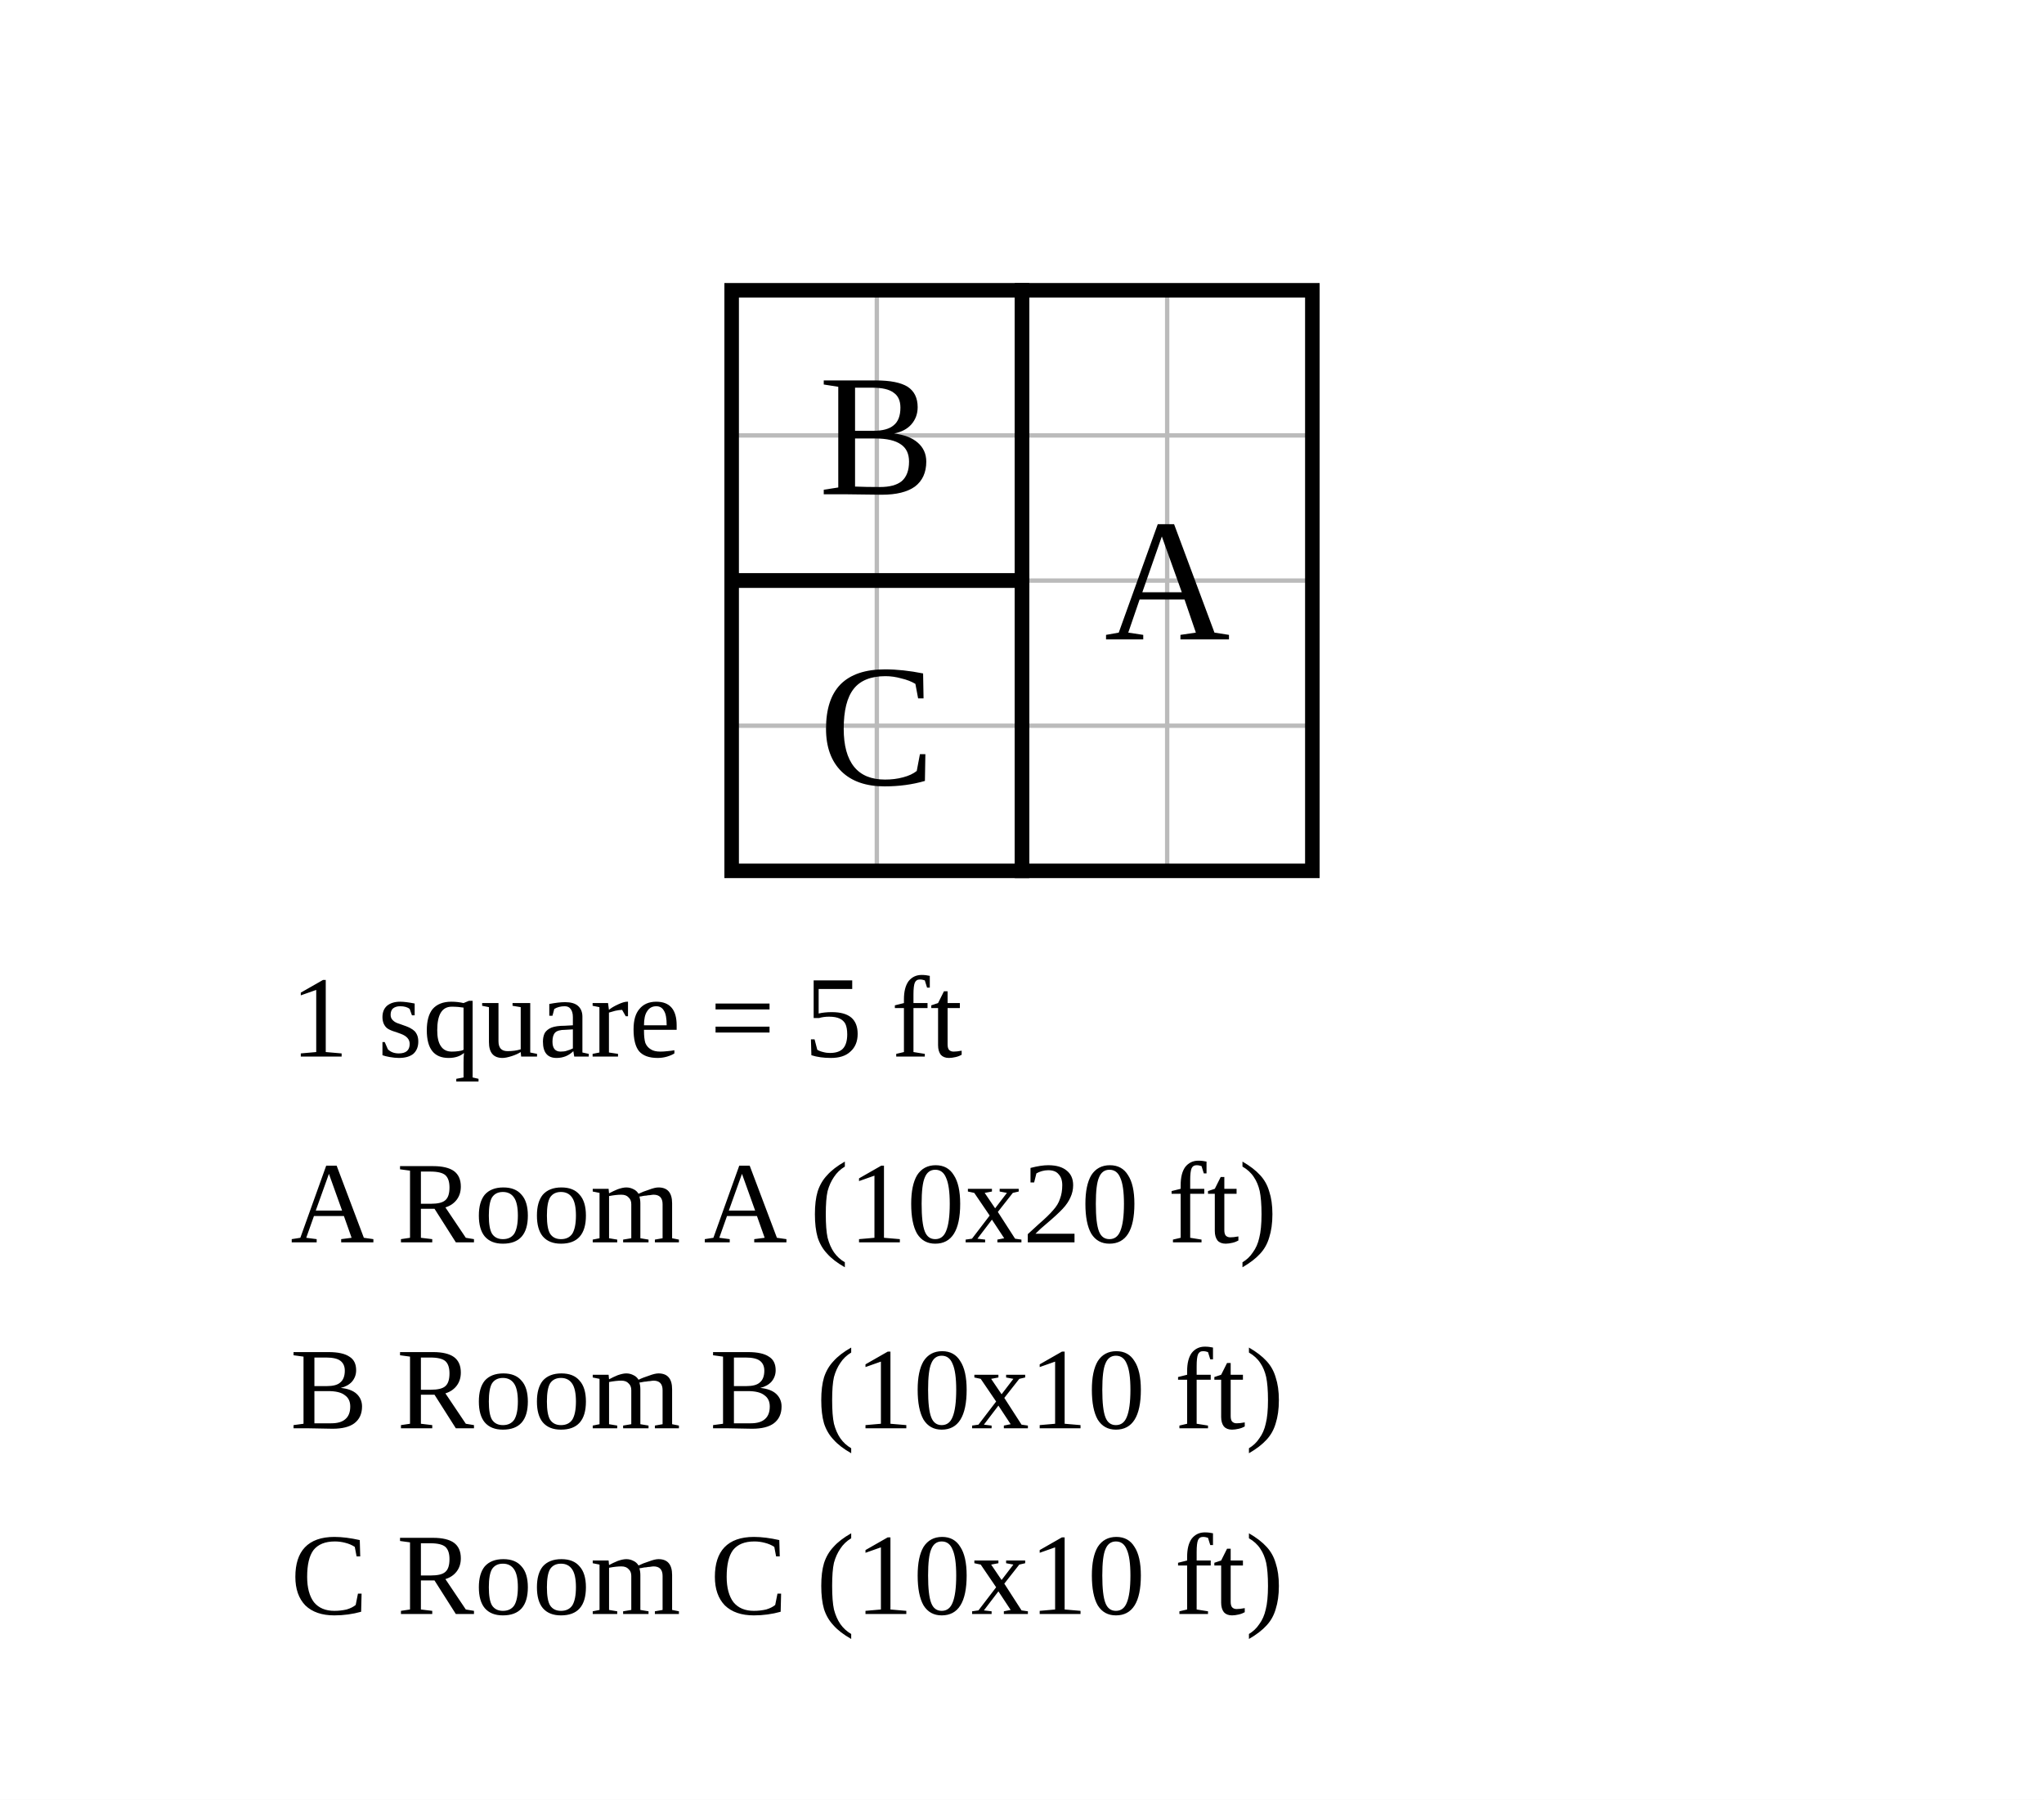
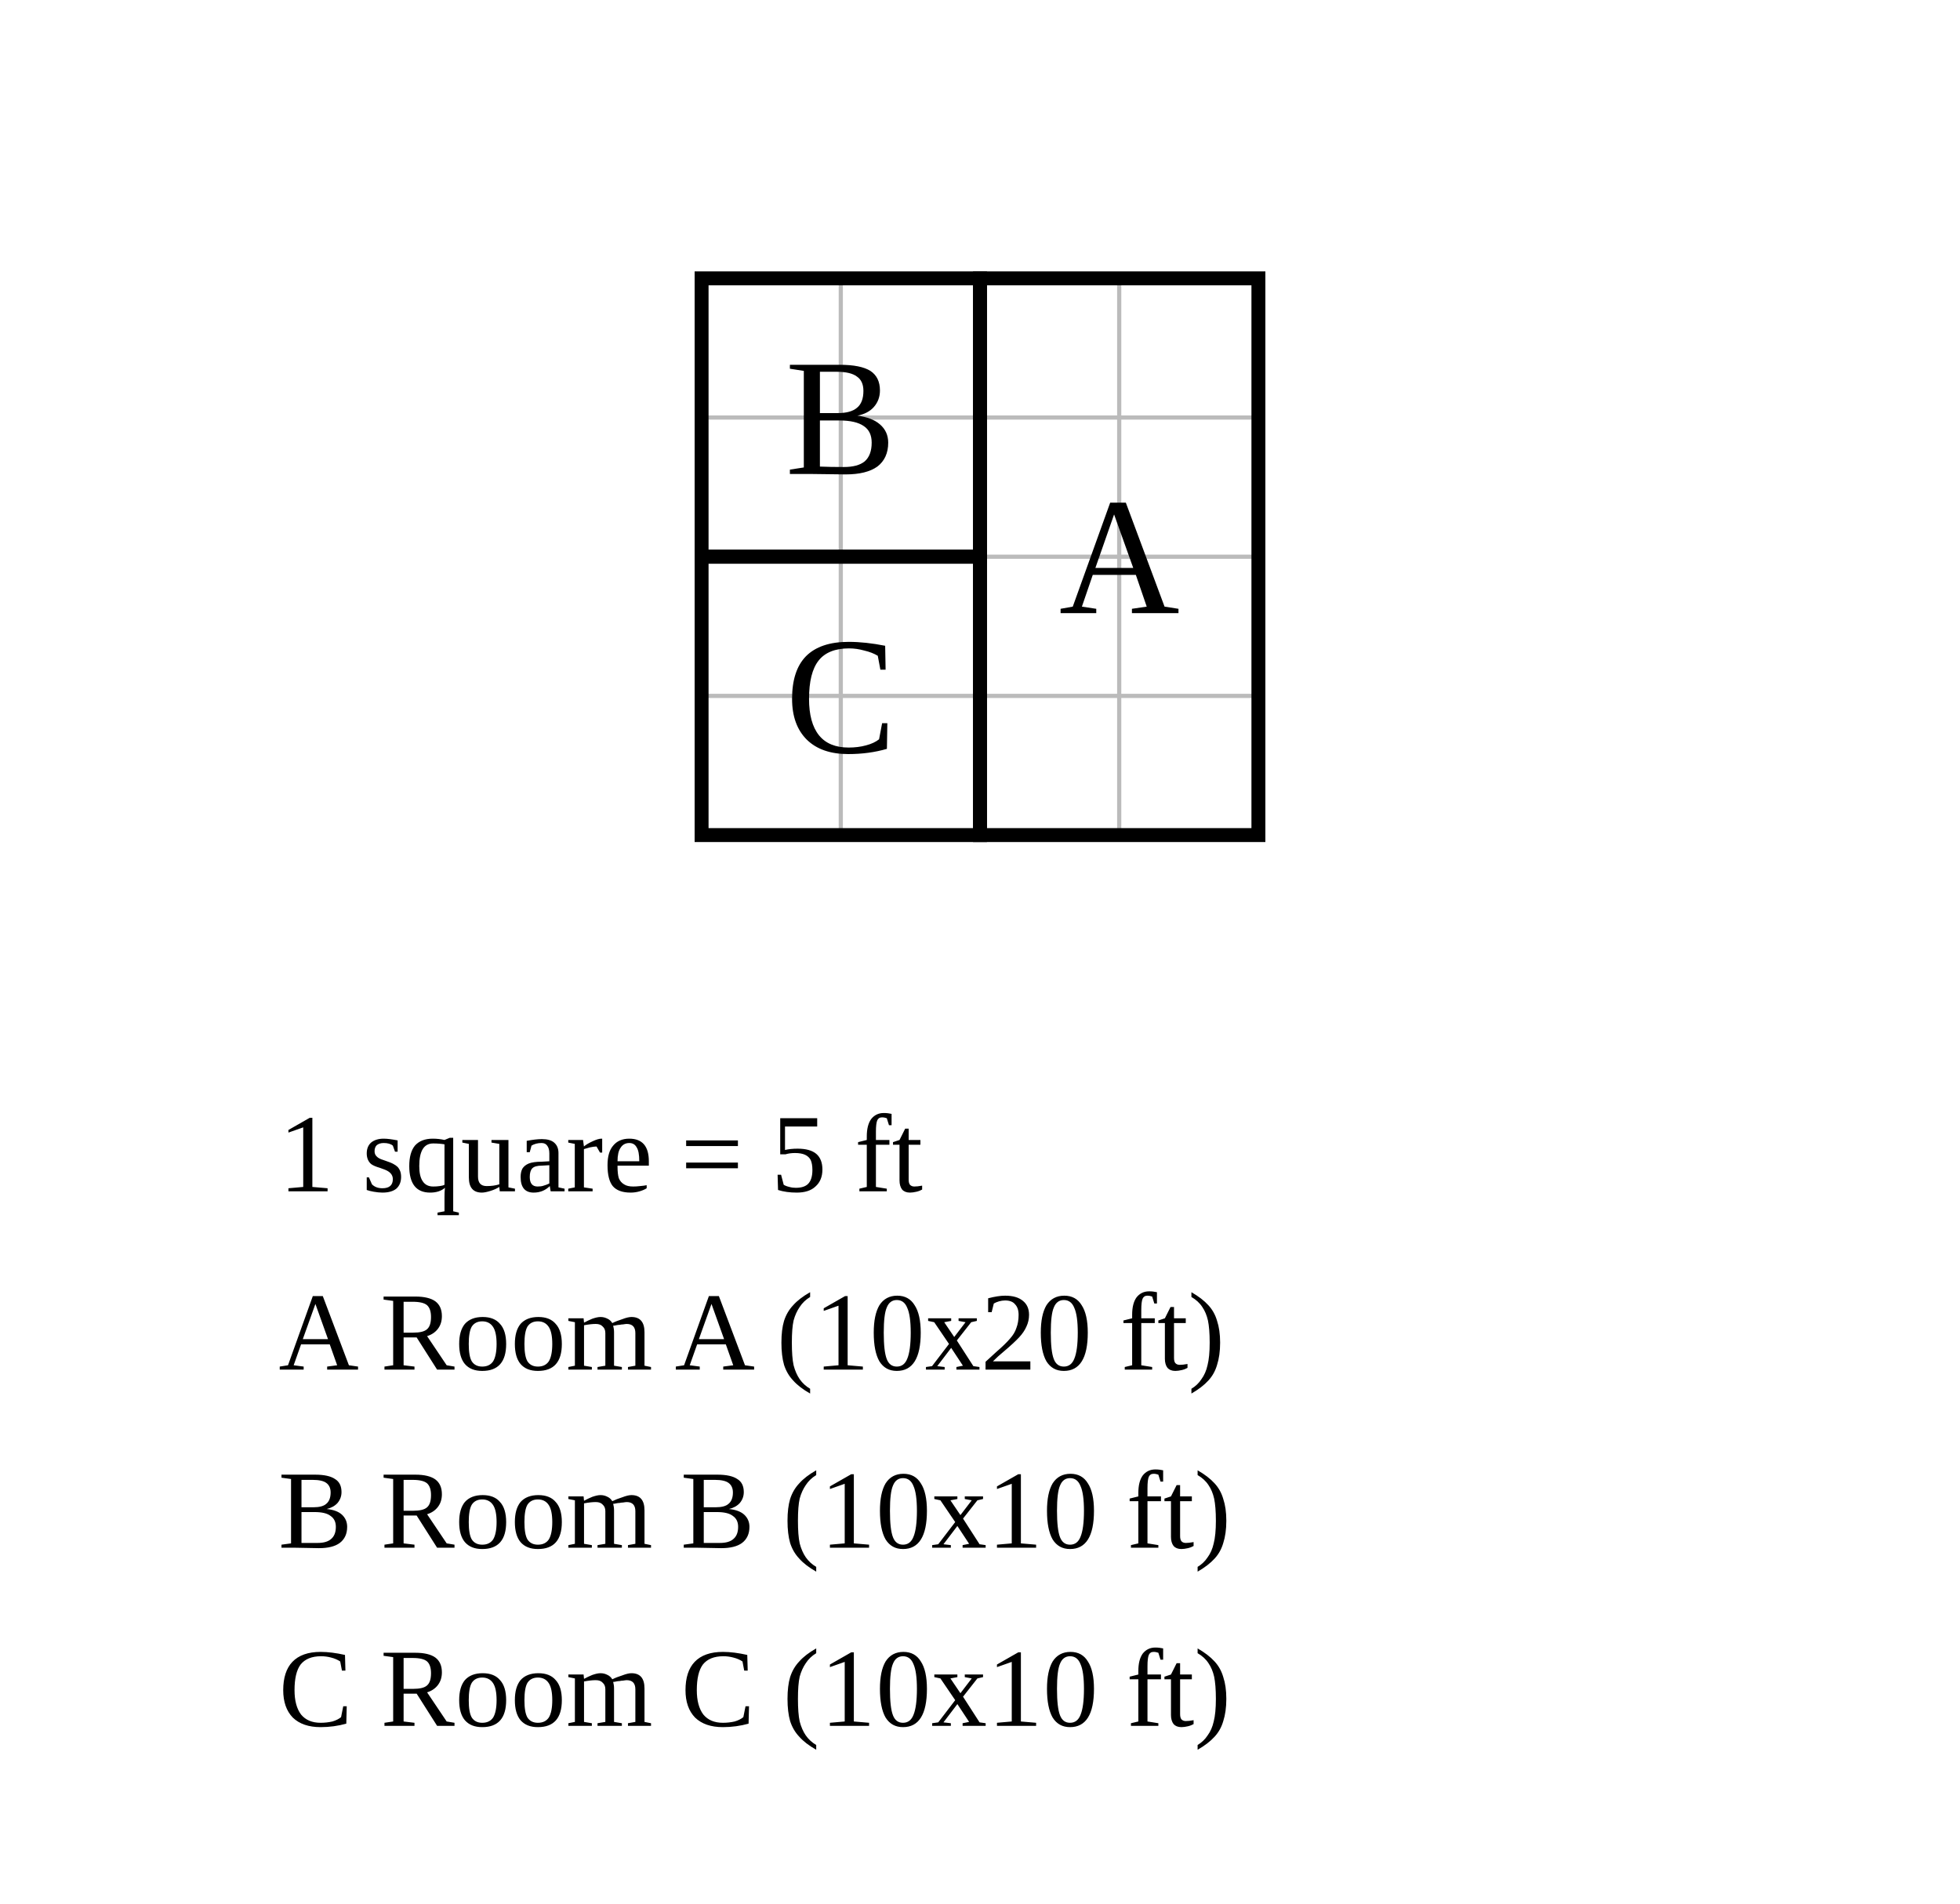
- <svg xmlns="http://www.w3.org/2000/svg" width="704" height="620" viewBox="-35.2 -10 70.4 62">
-   <rect x="-35.2" y="-10" width="70.4" height="62" fill="white" />
+ <svg xmlns="http://www.w3.org/2000/svg" width="704" height="684" viewBox="-35.2 -10 70.4 68.4">
+   <rect x="-35.2" y="-10" width="70.4" height="68.4" fill="white" />
  <g stroke="#bbb" stroke-width="0.15">
    <line x1="-10" y1="0" x2="-10" y2="20" />
    <line x1="-5" y1="0" x2="-5" y2="20" />
    <line x1="0" y1="0" x2="0" y2="20" />
    <line x1="5" y1="0" x2="5" y2="20" />
    <line x1="10" y1="0" x2="10" y2="20" />
    <line x1="-10" y1="0" x2="10" y2="0" />
    <line x1="-10" y1="5" x2="10" y2="5" />
    <line x1="-10" y1="10" x2="10" y2="10" />
    <line x1="-10" y1="15" x2="10" y2="15" />
    <line x1="-10" y1="20" x2="10" y2="20" />
  </g>
  <rect data-room="a" x="0" y="0" width="10" height="20" fill="none" stroke="black" stroke-width="0.5" />
  <text data-room="a" x="5" y="10" text-anchor="middle" dominant-baseline="central" font-size="6">A</text>
  <rect data-room="b" x="-10" y="0" width="10" height="10" fill="none" stroke="black" stroke-width="0.5" />
  <text data-room="b" x="-5" y="5" text-anchor="middle" dominant-baseline="central" font-size="6">B</text>
  <rect data-room="c" x="-10" y="10" width="10" height="10" fill="none" stroke="black" stroke-width="0.5" />
  <text data-room="c" x="-5" y="15" text-anchor="middle" dominant-baseline="central" font-size="6">C</text>
-   <text class="scale" x="-25.2" y="26.4" font-size="4">1 square = 5 ft</text>
-   <text class="key" x="-25.2" y="32.8" font-size="4">A  Room A  (10x20 ft)</text>
-   <text class="key" x="-25.2" y="39.2" font-size="4">B  Room B  (10x10 ft)</text>
-   <text class="key" x="-25.2" y="45.6" font-size="4">C  Room C  (10x10 ft)</text>
+   <text class="scale" x="-25.2" y="32.8" font-size="4">1 square = 5 ft</text>
+   <text class="key" x="-25.2" y="39.2" font-size="4">A  Room A  (10x20 ft)</text>
+   <text class="key" x="-25.2" y="45.6" font-size="4">B  Room B  (10x10 ft)</text>
+   <text class="key" x="-25.2" y="52" font-size="4">C  Room C  (10x10 ft)</text>
</svg>
